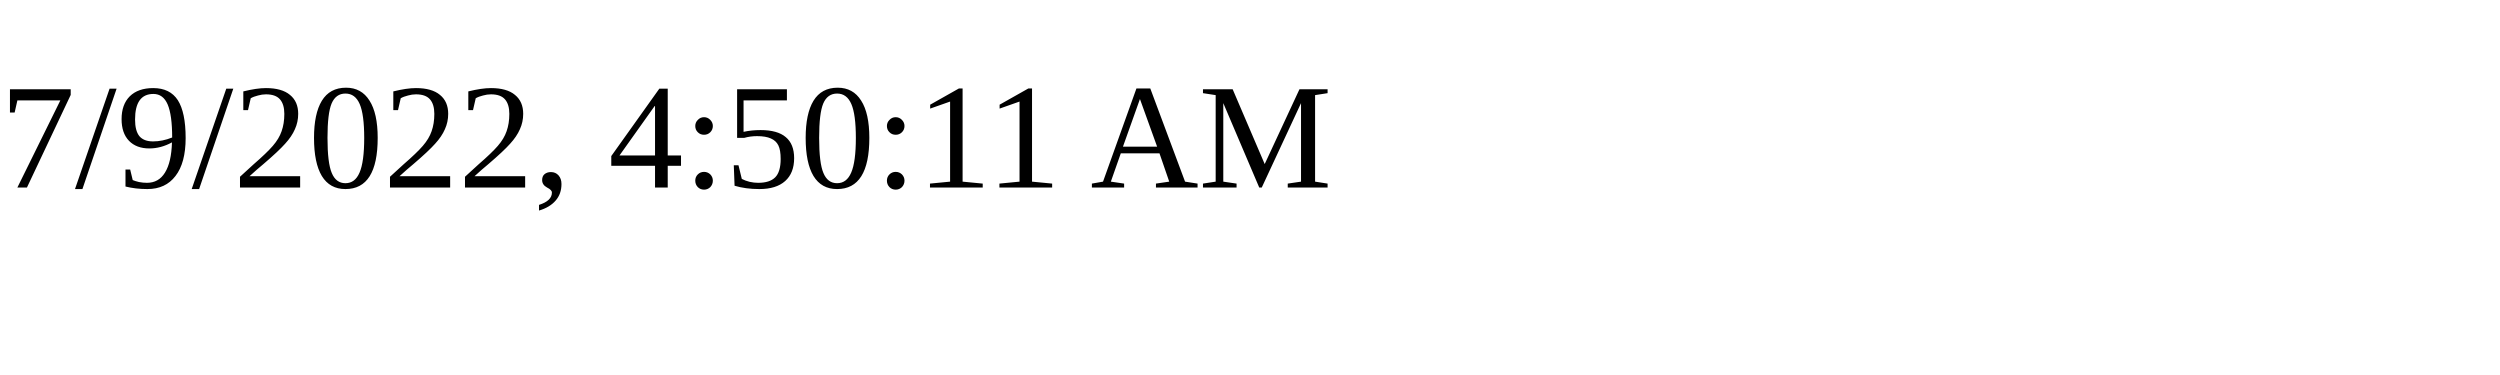
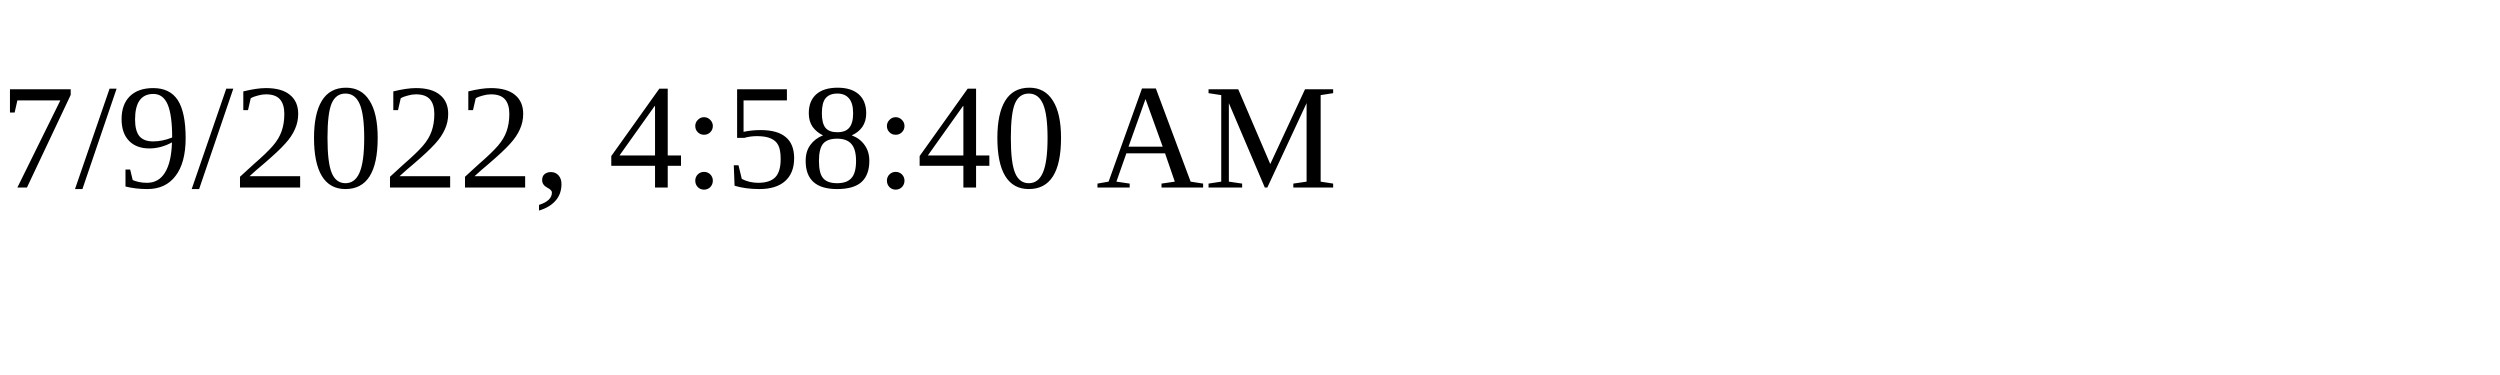
<svg xmlns="http://www.w3.org/2000/svg" height="30" width="200">
-   <text x="0" y="15">7/9/2022, 4:50:11 AM</text>
+   <text x="0" y="15">7/9/2022, 4:58:40 AM</text>
</svg>
